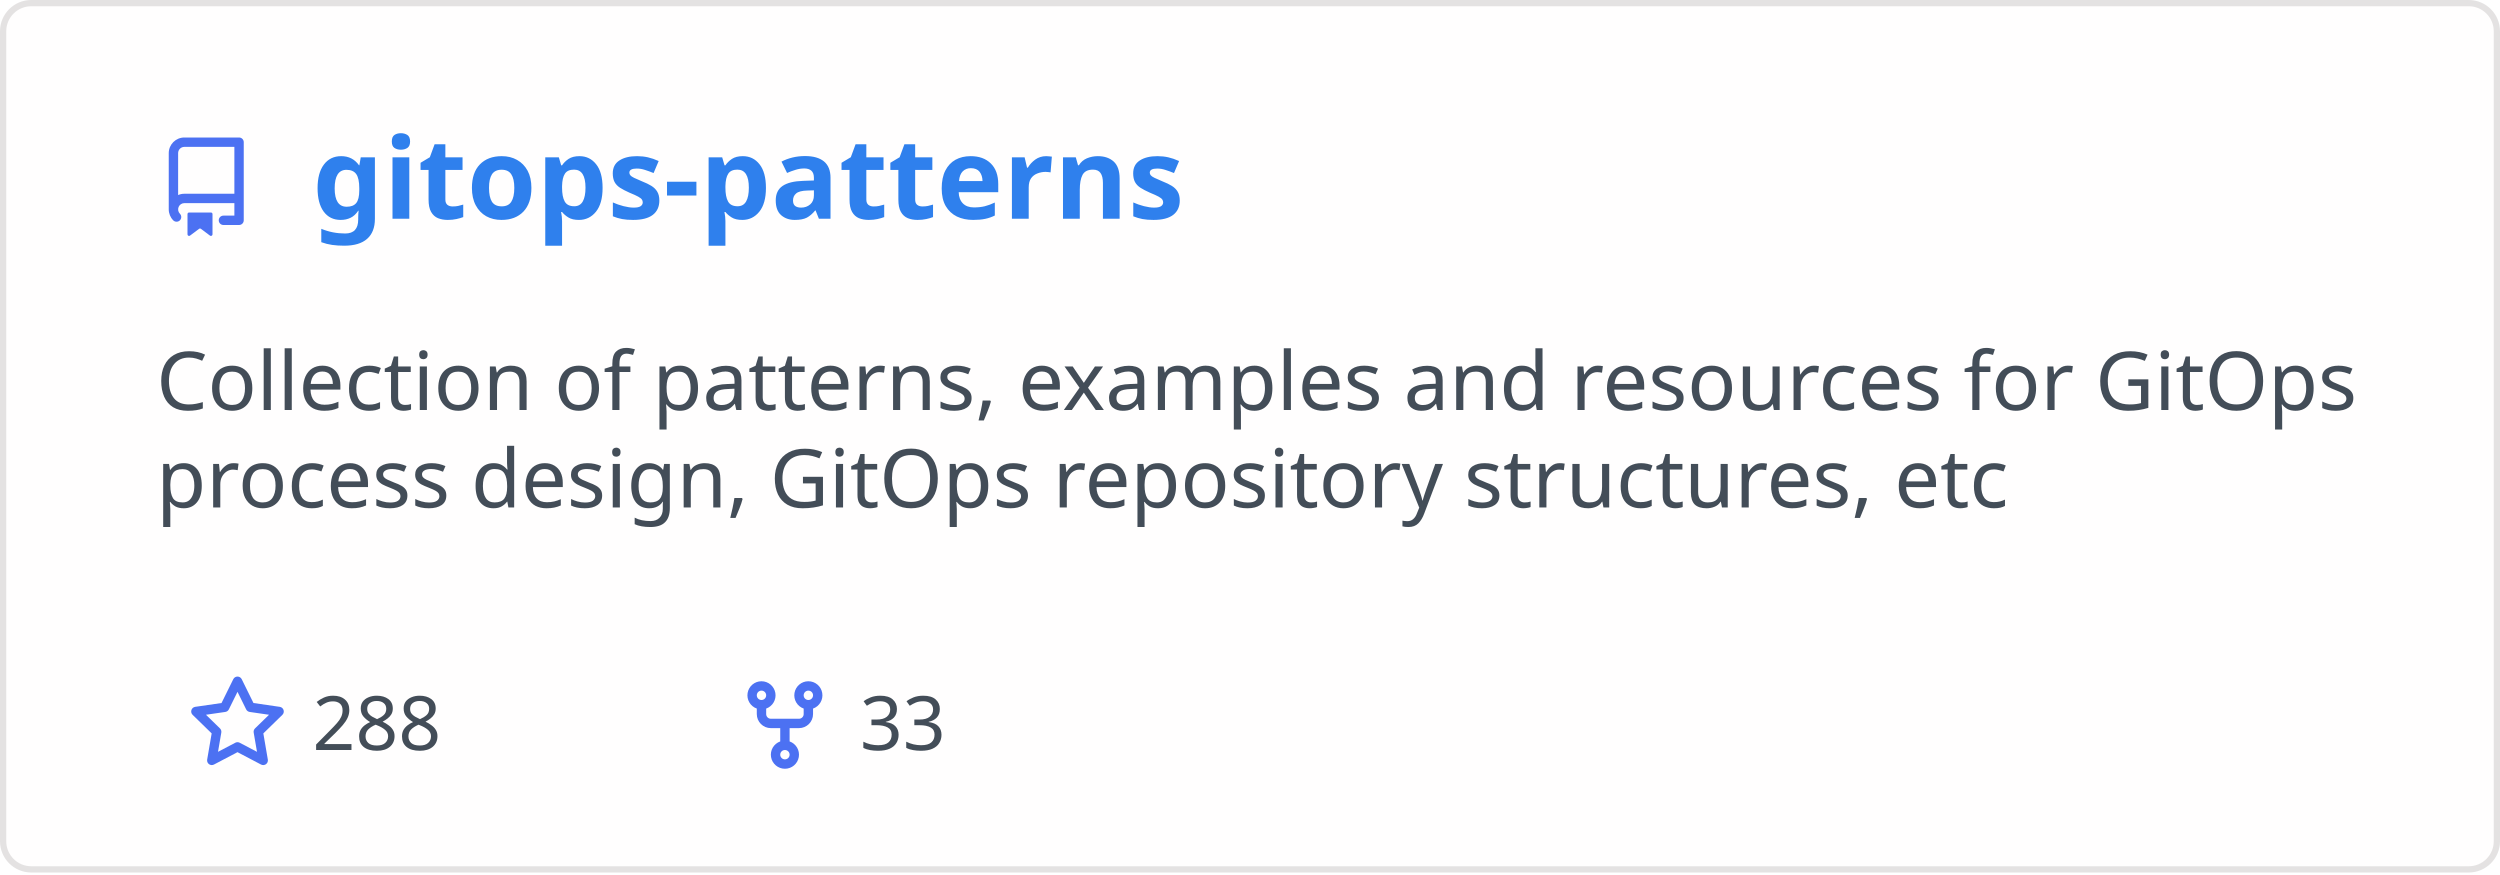
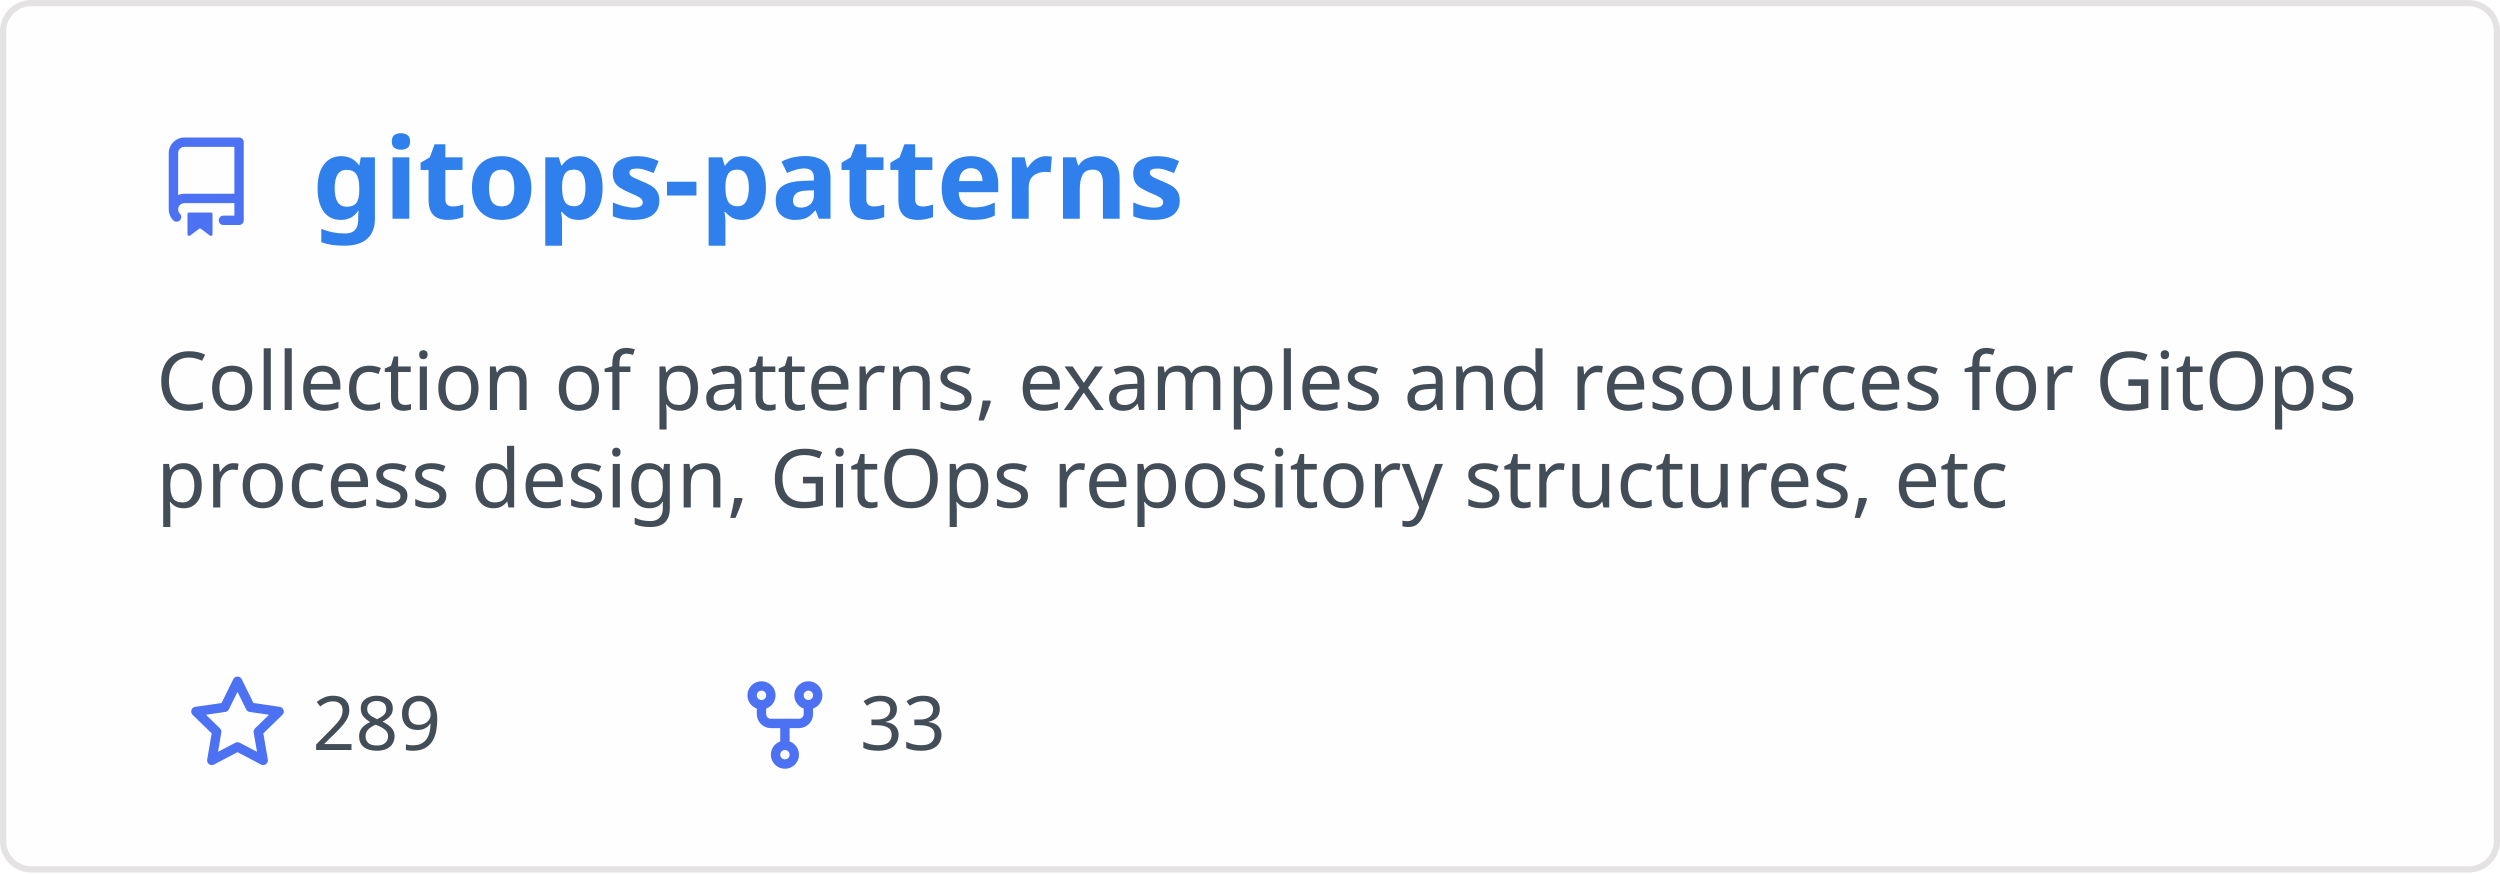
<svg xmlns="http://www.w3.org/2000/svg" width="400" height="140" viewBox="0 0 400 140" fill="none" role="img" aria-labelledby="descId">
  <style>
          .header {
            font: 600 18px 'Segoe UI', Ubuntu, Sans-Serif;
            fill: #2f80ed;
            animation: fadeInAnimation 0.8s ease-in-out forwards;
          }
          @supports(-moz-appearance: auto) {
            /* Selector detects Firefox */
            .header { font-size: 15.5px; }
          }
          
    .description { font: 400 13px 'Segoe UI', Ubuntu, Sans-Serif; fill: #434d58 }
    .gray { font: 400 12px 'Segoe UI', Ubuntu, Sans-Serif; fill: #434d58 }
    .icon { fill: #4c71f2 }
    .badge { font: 600 11px 'Segoe UI', Ubuntu, Sans-Serif; }
    .badge rect { opacity: 0.2 }
  

          
      /* Animations */
      @keyframes scaleInAnimation {
        from {
          transform: translate(-5px, 5px) scale(0);
        }
        to {
          transform: translate(-5px, 5px) scale(1);
        }
      }
      @keyframes fadeInAnimation {
        from {
          opacity: 0;
        }
        to {
          opacity: 1;
        }
      }
    
          * { animation-duration: 0s !important; animation-delay: 0s !important; }
        </style>
  <rect data-testid="card-bg" x="0.5" y="0.5" rx="4.5" height="99%" stroke="#e4e2e2" width="399" fill="#fffefe" stroke-opacity="1" />
  <g data-testid="card-title" transform="translate(25, 35)">
    <g transform="translate(0, 0)">
      <svg class="icon" x="0" y="-13" viewBox="0 0 16 16" version="1.1" width="16" height="16">
        <path fill-rule="evenodd" d="M2 2.5A2.5 2.5 0 014.5 0h8.75a.75.75 0 01.75.75v12.5a.75.75 0 01-.75.75h-2.5a.75.75 0 110-1.5h1.75v-2h-8a1 1 0 00-.714 1.7.75.75 0 01-1.072 1.05A2.495 2.495 0 012 11.5v-9zm10.5-1V9h-8c-.356 0-.694.074-1 .208V2.5a1 1 0 011-1h8zM5 12.25v3.25a.25.25 0 00.4.2l1.45-1.087a.25.25 0 01.3 0L8.6 15.7a.25.25 0 00.4-.2v-3.25a.25.25 0 00-.25-.25h-3.5a.25.25 0 00-.25.25z" />
      </svg>
    </g>
    <g transform="translate(25, 0)">
      <text x="0" y="0" class="header" data-testid="header">gitops-patterns</text>
    </g>
  </g>
  <g data-testid="main-card-body" transform="translate(0, 55)">
    <text class="description" x="25" y="-5">
      <tspan dy="1.2em" x="25">Collection of patterns, examples and resources for GitOps</tspan>
      <tspan dy="1.2em" x="25">process design, GitOps repository structures, etc</tspan>
    </text>
    <g transform="translate(30, 65)">
      <g transform="translate(0, 0)">
        <g transform="translate(0, 0)">
          <svg class="icon" y="-12" viewBox="0 0 16 16" version="1.1" width="16" height="16">
            <path fill-rule="evenodd" d="M8 .25a.75.75 0 01.673.418l1.882 3.815 4.21.612a.75.75 0 01.416 1.279l-3.046 2.97.719 4.192a.75.75 0 01-1.088.791L8 12.347l-3.766 1.98a.75.75 0 01-1.088-.79l.72-4.194L.818 6.374a.75.75 0 01.416-1.28l4.21-.611L7.327.668A.75.75 0 018 .25zm0 2.445L6.615 5.5a.75.75 0 01-.564.41l-3.097.45 2.24 2.184a.75.75 0 01.216.664l-.528 3.084 2.769-1.456a.75.75 0 01.698 0l2.77 1.456-.53-3.084a.75.75 0 01.216-.664l2.24-2.183-3.096-.45a.75.75 0 01-.564-.41L8 2.694v.001z" />
          </svg>
        </g>
        <g transform="translate(20, 0)">
-           <text data-testid="stargazers" class="gray">288</text>
+           <text data-testid="stargazers" class="gray">289</text>
        </g>
      </g>
      <g transform="translate(87.5875, 0)">
        <g transform="translate(0, 0)">
          <svg class="icon" y="-12" viewBox="0 0 16 16" version="1.1" width="16" height="16">
            <path fill-rule="evenodd" d="M5 3.25a.75.75 0 11-1.5 0 .75.75 0 011.5 0zm0 2.122a2.25 2.25 0 10-1.5 0v.878A2.25 2.25 0 005.75 8.5h1.5v2.128a2.251 2.251 0 101.5 0V8.5h1.5a2.25 2.25 0 002.25-2.25v-.878a2.25 2.25 0 10-1.5 0v.878a.75.75 0 01-.75.75h-4.5A.75.75 0 015 6.25v-.878zm3.75 7.378a.75.75 0 11-1.5 0 .75.75 0 011.5 0zm3-8.75a.75.75 0 100-1.5.75.75 0 000 1.5z" />
          </svg>
        </g>
        <g transform="translate(20, 0)">
          <text data-testid="forkcount" class="gray">33</text>
        </g>
      </g>
    </g>
  </g>
</svg>
